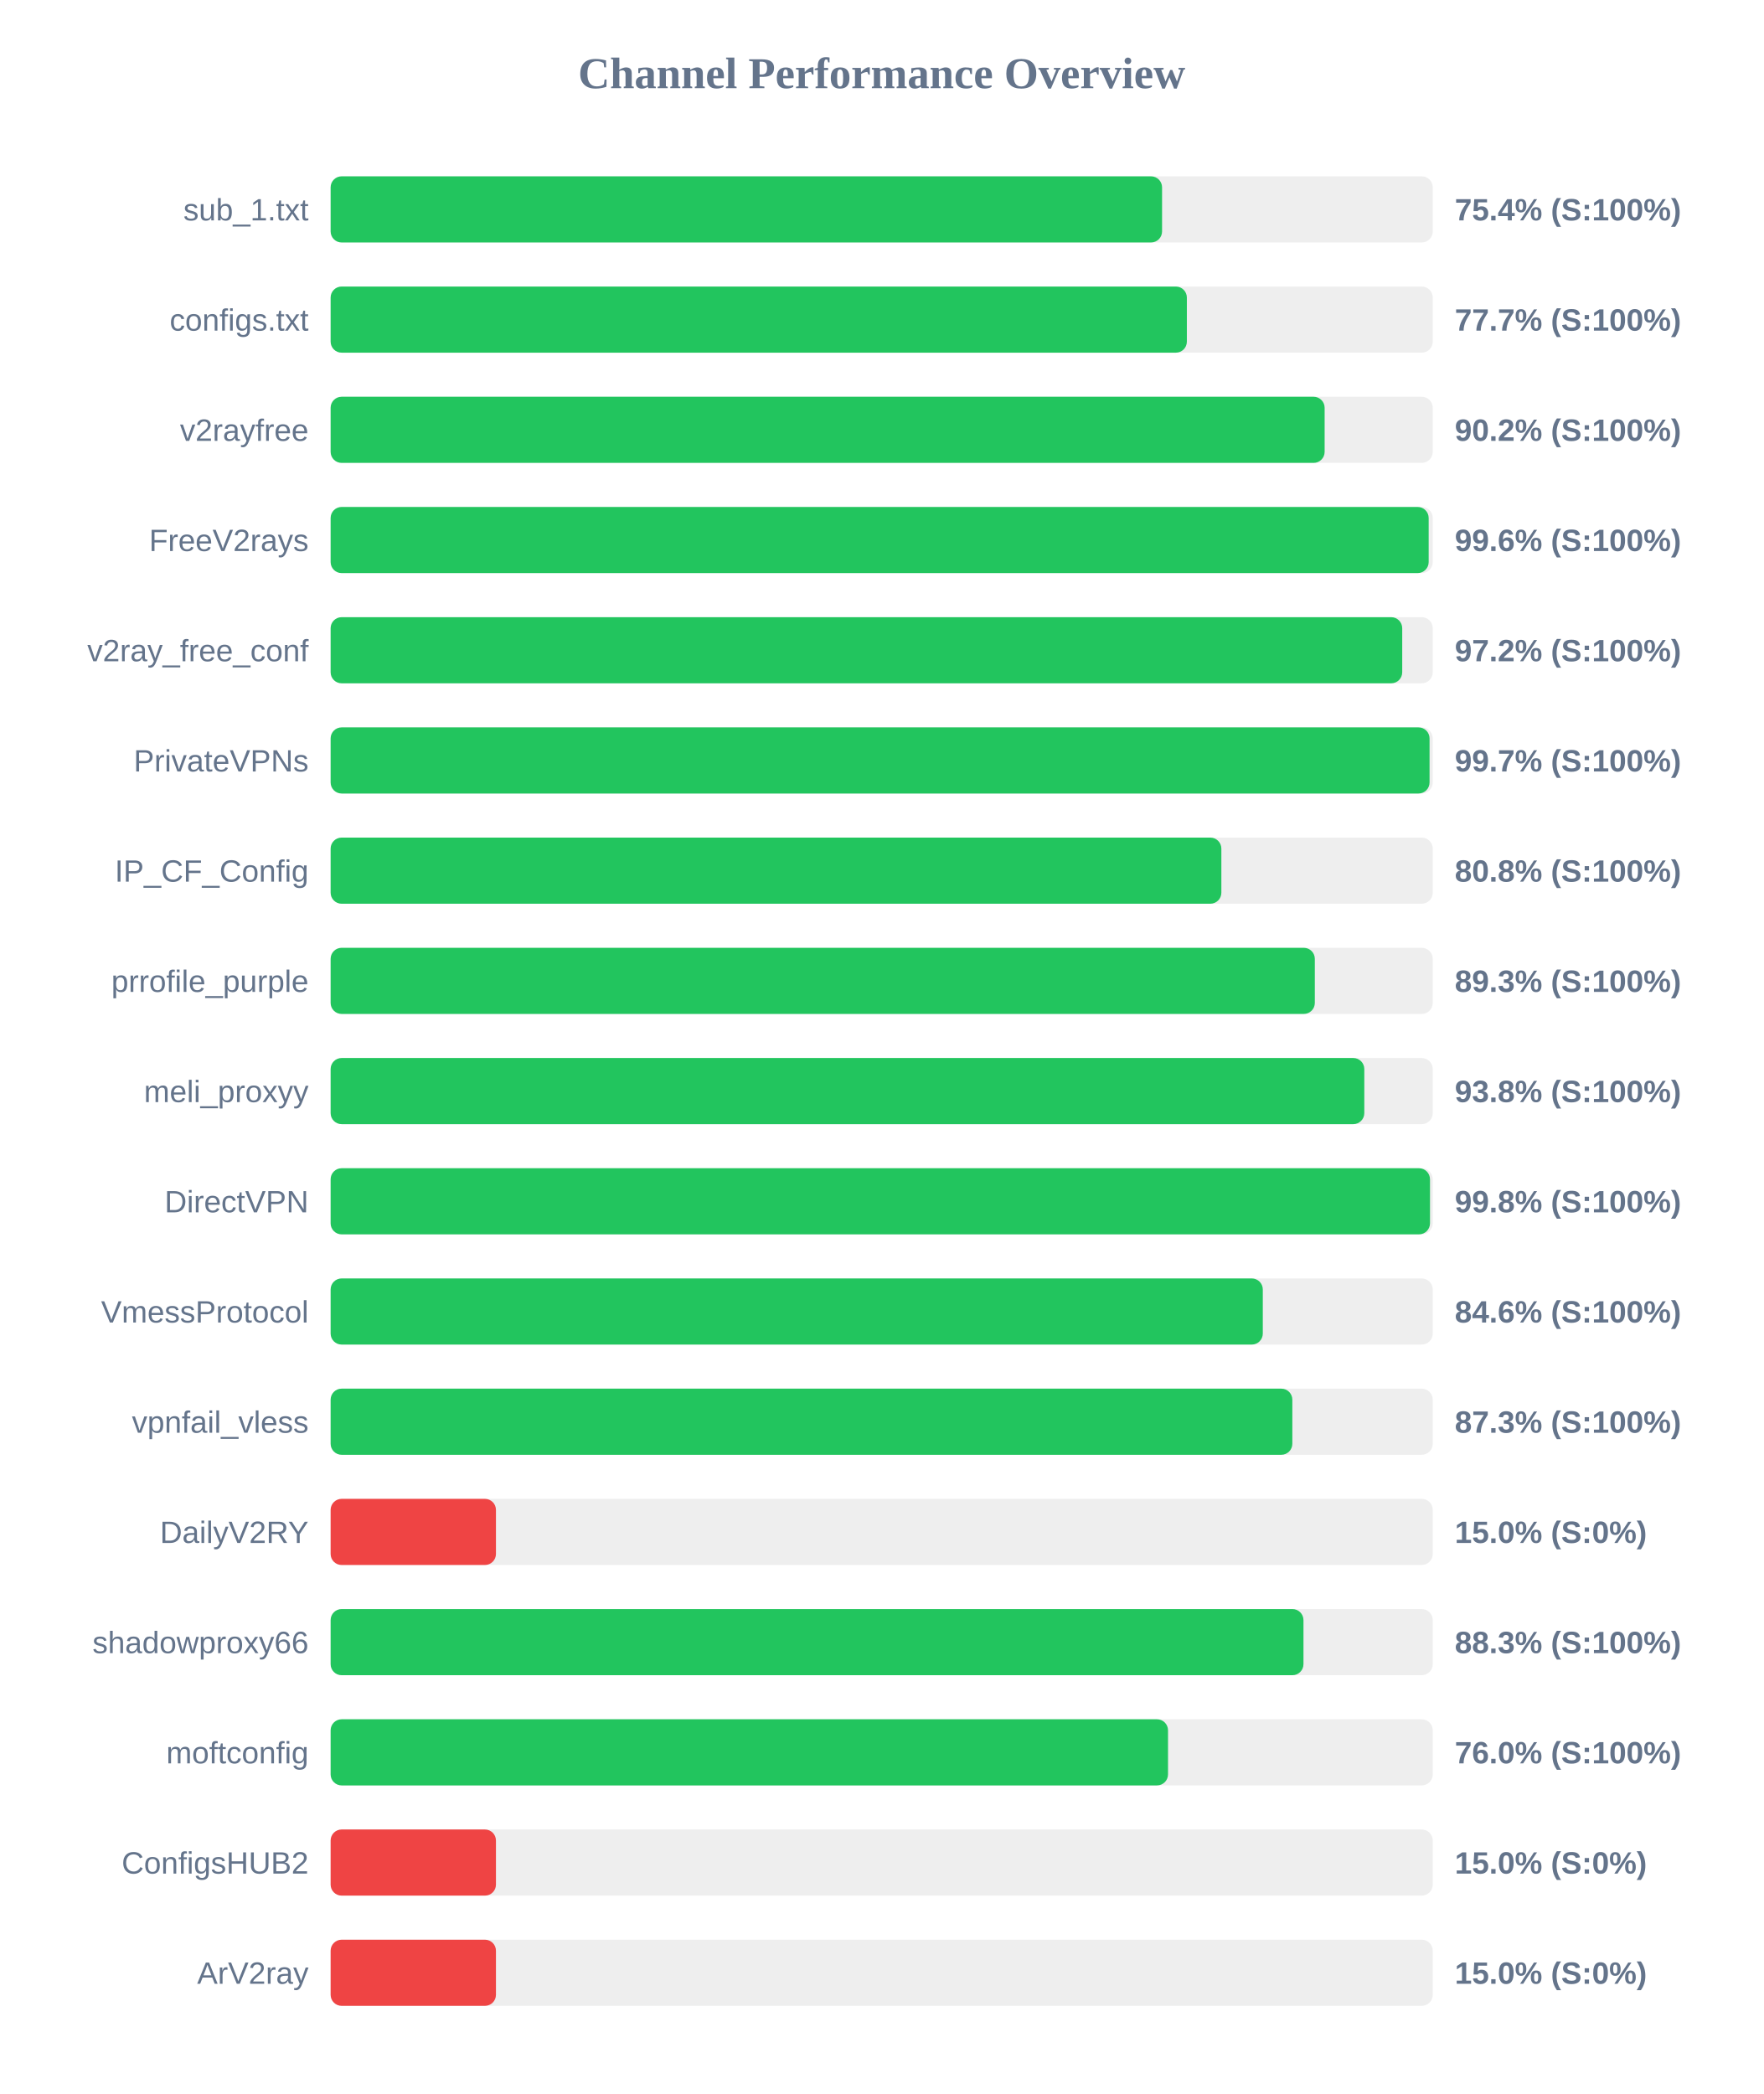
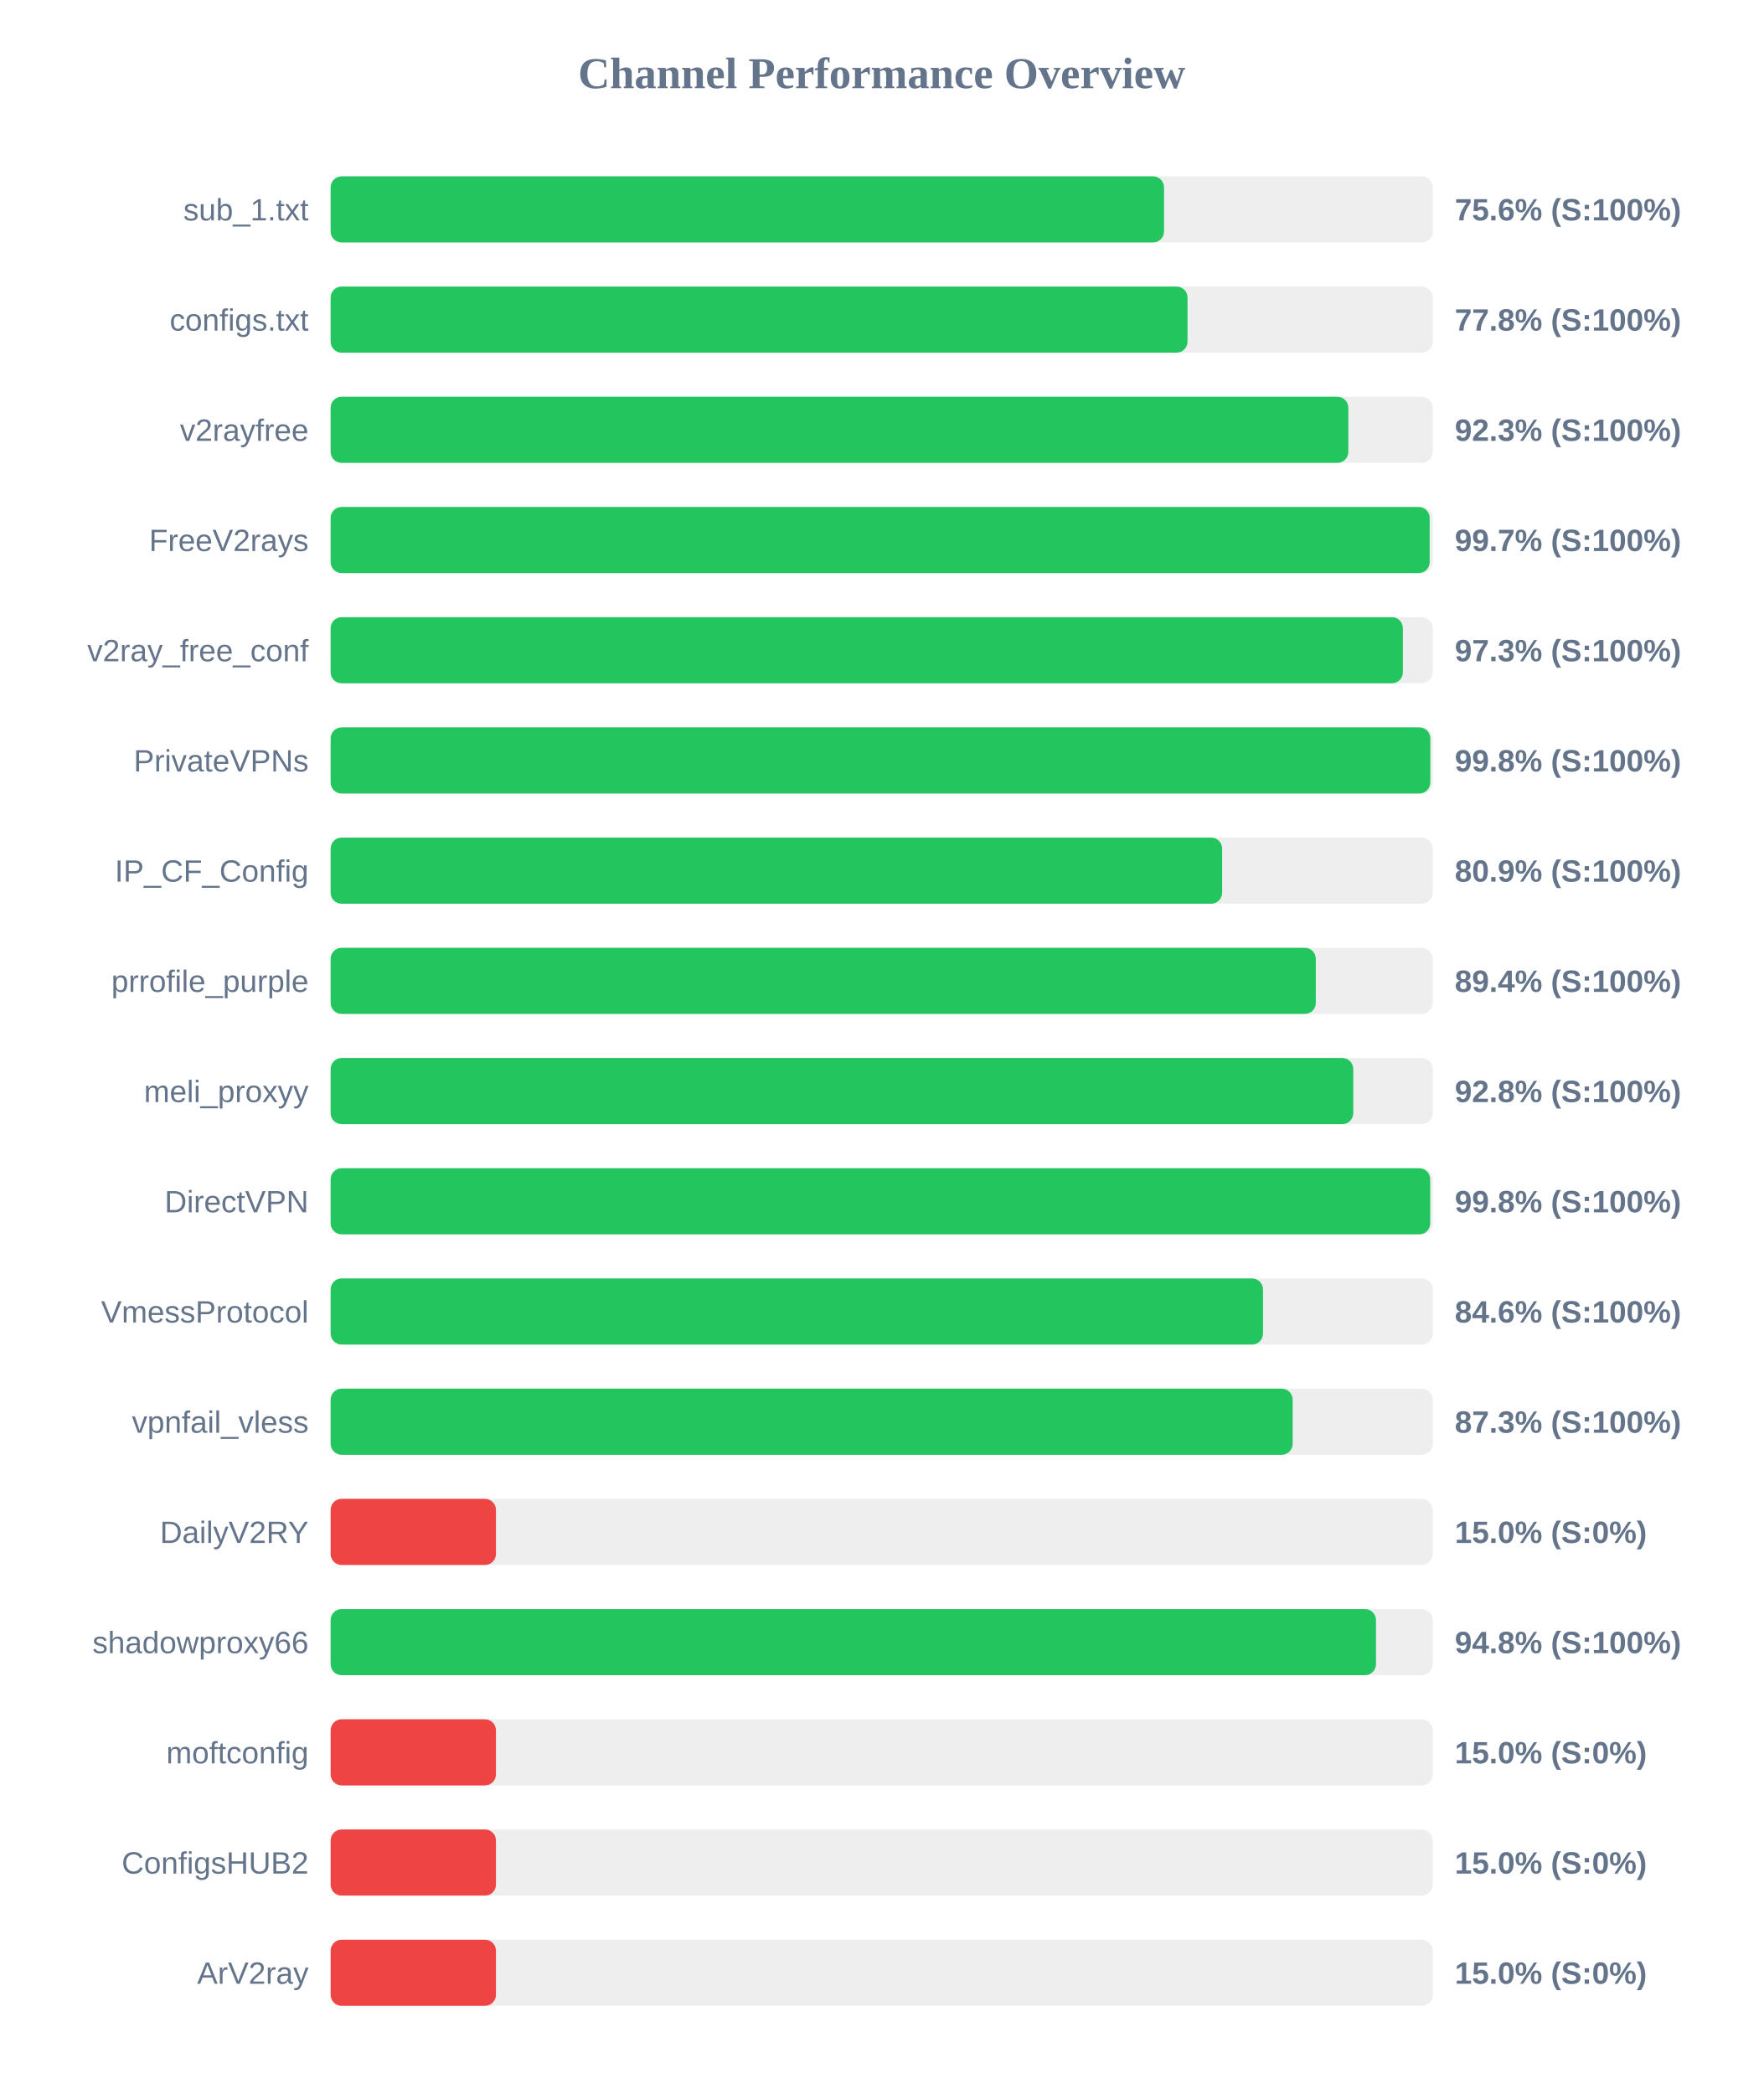
<svg xmlns="http://www.w3.org/2000/svg" width="800" height="950" version="1.1">
  <style>
        .row { font: 14px Arial; fill: #64748b; }
        .score { font: bold 14px Arial; fill: #64748b; }
    </style>
  <text x="400" y="40" text-anchor="middle" font-size="20px" font-weight="bold" fill="#64748b">Channel Performance Overview</text>
  <rect x="150" y="80" width="500" height="30" fill="#eee" rx="5" />
-   <rect x="150" y="80" width="377.2" height="30" fill="#22c55e" rx="5" />
+   <rect x="150" y="80" width="378.1" height="30" fill="#22c55e" rx="5" />
  <text x="140" y="100" text-anchor="end" class="row">sub_1.txt</text>
-   <text x="660" y="100" text-anchor="start" class="score">75.4% (S:100%)</text>
+   <text x="660" y="100" text-anchor="start" class="score">75.6% (S:100%)</text>
  <rect x="150" y="130" width="500" height="30" fill="#eee" rx="5" />
-   <rect x="150" y="130" width="388.45" height="30" fill="#22c55e" rx="5" />
+   <rect x="150" y="130" width="388.75" height="30" fill="#22c55e" rx="5" />
  <text x="140" y="150" text-anchor="end" class="row">configs.txt</text>
-   <text x="660" y="150" text-anchor="start" class="score">77.7% (S:100%)</text>
+   <text x="660" y="150" text-anchor="start" class="score">77.8% (S:100%)</text>
  <rect x="150" y="180" width="500" height="30" fill="#eee" rx="5" />
-   <rect x="150" y="180" width="450.95" height="30" fill="#22c55e" rx="5" />
+   <rect x="150" y="180" width="461.7" height="30" fill="#22c55e" rx="5" />
  <text x="140" y="200" text-anchor="end" class="row">v2rayfree</text>
-   <text x="660" y="200" text-anchor="start" class="score">90.2% (S:100%)</text>
+   <text x="660" y="200" text-anchor="start" class="score">92.3% (S:100%)</text>
  <rect x="150" y="230" width="500" height="30" fill="#eee" rx="5" />
-   <rect x="150" y="230" width="498.15" height="30" fill="#22c55e" rx="5" />
+   <rect x="150" y="230" width="498.6" height="30" fill="#22c55e" rx="5" />
  <text x="140" y="250" text-anchor="end" class="row">FreeV2rays</text>
-   <text x="660" y="250" text-anchor="start" class="score">99.6% (S:100%)</text>
+   <text x="660" y="250" text-anchor="start" class="score">99.7% (S:100%)</text>
  <rect x="150" y="280" width="500" height="30" fill="#eee" rx="5" />
-   <rect x="150" y="280" width="486.15" height="30" fill="#22c55e" rx="5" />
+   <rect x="150" y="280" width="486.45" height="30" fill="#22c55e" rx="5" />
  <text x="140" y="300" text-anchor="end" class="row">v2ray_free_conf</text>
-   <text x="660" y="300" text-anchor="start" class="score">97.2% (S:100%)</text>
+   <text x="660" y="300" text-anchor="start" class="score">97.3% (S:100%)</text>
  <rect x="150" y="330" width="500" height="30" fill="#eee" rx="5" />
-   <rect x="150" y="330" width="498.55" height="30" fill="#22c55e" rx="5" />
+   <rect x="150" y="330" width="498.9" height="30" fill="#22c55e" rx="5" />
  <text x="140" y="350" text-anchor="end" class="row">PrivateVPNs</text>
-   <text x="660" y="350" text-anchor="start" class="score">99.7% (S:100%)</text>
+   <text x="660" y="350" text-anchor="start" class="score">99.8% (S:100%)</text>
  <rect x="150" y="380" width="500" height="30" fill="#eee" rx="5" />
-   <rect x="150" y="380" width="404.1" height="30" fill="#22c55e" rx="5" />
+   <rect x="150" y="380" width="404.45" height="30" fill="#22c55e" rx="5" />
  <text x="140" y="400" text-anchor="end" class="row">IP_CF_Config</text>
-   <text x="660" y="400" text-anchor="start" class="score">80.8% (S:100%)</text>
+   <text x="660" y="400" text-anchor="start" class="score">80.9% (S:100%)</text>
  <rect x="150" y="430" width="500" height="30" fill="#eee" rx="5" />
-   <rect x="150" y="430" width="446.5" height="30" fill="#22c55e" rx="5" />
+   <rect x="150" y="430" width="446.95" height="30" fill="#22c55e" rx="5" />
  <text x="140" y="450" text-anchor="end" class="row">prrofile_purple</text>
-   <text x="660" y="450" text-anchor="start" class="score">89.3% (S:100%)</text>
+   <text x="660" y="450" text-anchor="start" class="score">89.4% (S:100%)</text>
  <rect x="150" y="480" width="500" height="30" fill="#eee" rx="5" />
-   <rect x="150" y="480" width="468.95" height="30" fill="#22c55e" rx="5" />
+   <rect x="150" y="480" width="463.95" height="30" fill="#22c55e" rx="5" />
  <text x="140" y="500" text-anchor="end" class="row">meli_proxyy</text>
-   <text x="660" y="500" text-anchor="start" class="score">93.8% (S:100%)</text>
+   <text x="660" y="500" text-anchor="start" class="score">92.8% (S:100%)</text>
  <rect x="150" y="530" width="500" height="30" fill="#eee" rx="5" />
-   <rect x="150" y="530" width="498.75" height="30" fill="#22c55e" rx="5" />
+   <rect x="150" y="530" width="498.85" height="30" fill="#22c55e" rx="5" />
  <text x="140" y="550" text-anchor="end" class="row">DirectVPN</text>
  <text x="660" y="550" text-anchor="start" class="score">99.8% (S:100%)</text>
  <rect x="150" y="580" width="500" height="30" fill="#eee" rx="5" />
-   <rect x="150" y="580" width="422.9" height="30" fill="#22c55e" rx="5" />
+   <rect x="150" y="580" width="423.0" height="30" fill="#22c55e" rx="5" />
  <text x="140" y="600" text-anchor="end" class="row">VmessProtocol</text>
  <text x="660" y="600" text-anchor="start" class="score">84.6% (S:100%)</text>
  <rect x="150" y="630" width="500" height="30" fill="#eee" rx="5" />
-   <rect x="150" y="630" width="436.3" height="30" fill="#22c55e" rx="5" />
+   <rect x="150" y="630" width="436.45" height="30" fill="#22c55e" rx="5" />
  <text x="140" y="650" text-anchor="end" class="row">vpnfail_vless</text>
  <text x="660" y="650" text-anchor="start" class="score">87.3% (S:100%)</text>
  <rect x="150" y="680" width="500" height="30" fill="#eee" rx="5" />
  <rect x="150" y="680" width="75.0" height="30" fill="#ef4444" rx="5" />
  <text x="140" y="700" text-anchor="end" class="row">DailyV2RY</text>
  <text x="660" y="700" text-anchor="start" class="score">15.0% (S:0%)</text>
  <rect x="150" y="730" width="500" height="30" fill="#eee" rx="5" />
-   <rect x="150" y="730" width="441.35" height="30" fill="#22c55e" rx="5" />
+   <rect x="150" y="730" width="474.25" height="30" fill="#22c55e" rx="5" />
  <text x="140" y="750" text-anchor="end" class="row">shadowproxy66</text>
-   <text x="660" y="750" text-anchor="start" class="score">88.3% (S:100%)</text>
+   <text x="660" y="750" text-anchor="start" class="score">94.8% (S:100%)</text>
  <rect x="150" y="780" width="500" height="30" fill="#eee" rx="5" />
-   <rect x="150" y="780" width="379.9" height="30" fill="#22c55e" rx="5" />
+   <rect x="150" y="780" width="75.0" height="30" fill="#ef4444" rx="5" />
  <text x="140" y="800" text-anchor="end" class="row">moftconfig</text>
-   <text x="660" y="800" text-anchor="start" class="score">76.0% (S:100%)</text>
+   <text x="660" y="800" text-anchor="start" class="score">15.0% (S:0%)</text>
  <rect x="150" y="830" width="500" height="30" fill="#eee" rx="5" />
  <rect x="150" y="830" width="75.0" height="30" fill="#ef4444" rx="5" />
  <text x="140" y="850" text-anchor="end" class="row">ConfigsHUB2</text>
  <text x="660" y="850" text-anchor="start" class="score">15.0% (S:0%)</text>
  <rect x="150" y="880" width="500" height="30" fill="#eee" rx="5" />
  <rect x="150" y="880" width="75.0" height="30" fill="#ef4444" rx="5" />
  <text x="140" y="900" text-anchor="end" class="row">ArV2ray</text>
  <text x="660" y="900" text-anchor="start" class="score">15.0% (S:0%)</text>
</svg>
